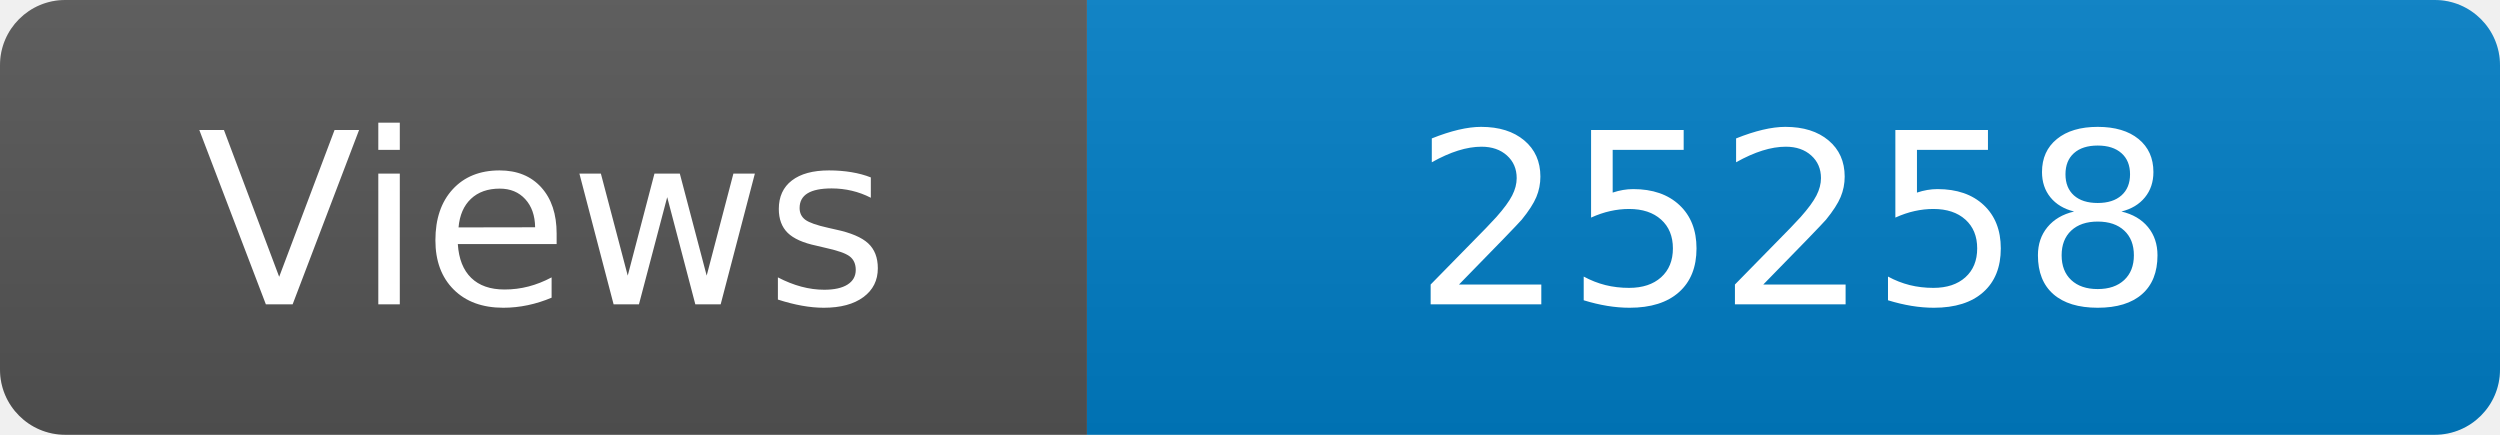
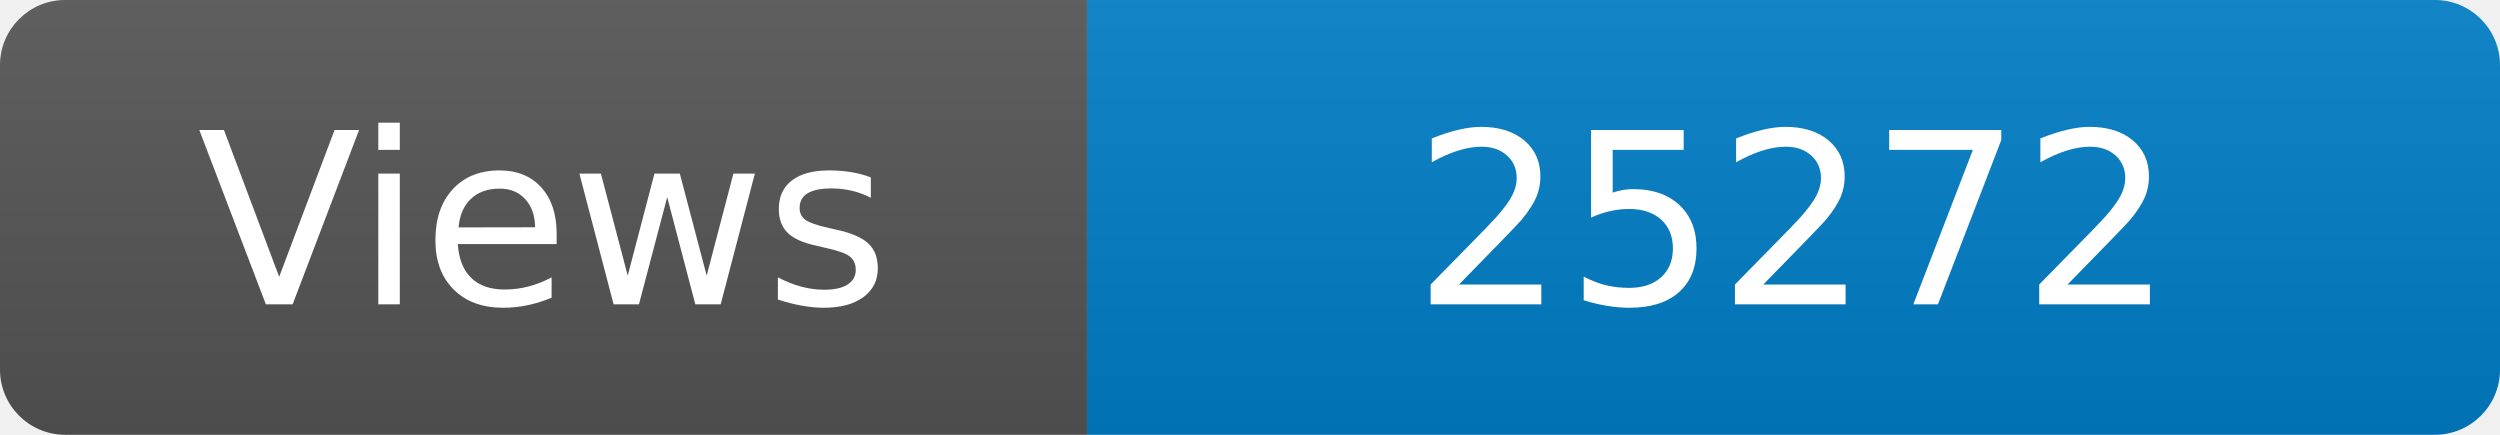
<svg xmlns="http://www.w3.org/2000/svg" width="115" height="20" role="img" aria-label="Maintained?: yes">
  <linearGradient id="s" x2="0" y2="100%">
    <stop offset="0" stop-color="#bbb" stop-opacity=".1" />
    <stop offset="1" stop-opacity=".1" />
  </linearGradient>
  <clipPath id="r">
    <rect width="115" height="20" rx="3" fill="#fff" />
  </clipPath>
  <g clip-path="url(#r)">
    <rect width="50" height="20" fill="#555" />
    <rect x="50" width="160" height="20" fill="#007ec6" />
    <rect width="115" height="20" fill="url(#s)" />
  </g>
  <g fill="#fff" text-anchor="middle" font-family="Verdana,Geneva,DejaVu Sans,sans-serif" font-size="110">
    <text x="250" y="140" transform="scale(.1)" fill="#fff">Views</text>
-     <text x="825" y="140" transform="scale(.1)" fill="#fff">25258</text>
+     <text x="825" y="140" transform="scale(.1)" fill="#fff">25272</text>
  </g>
</svg>
